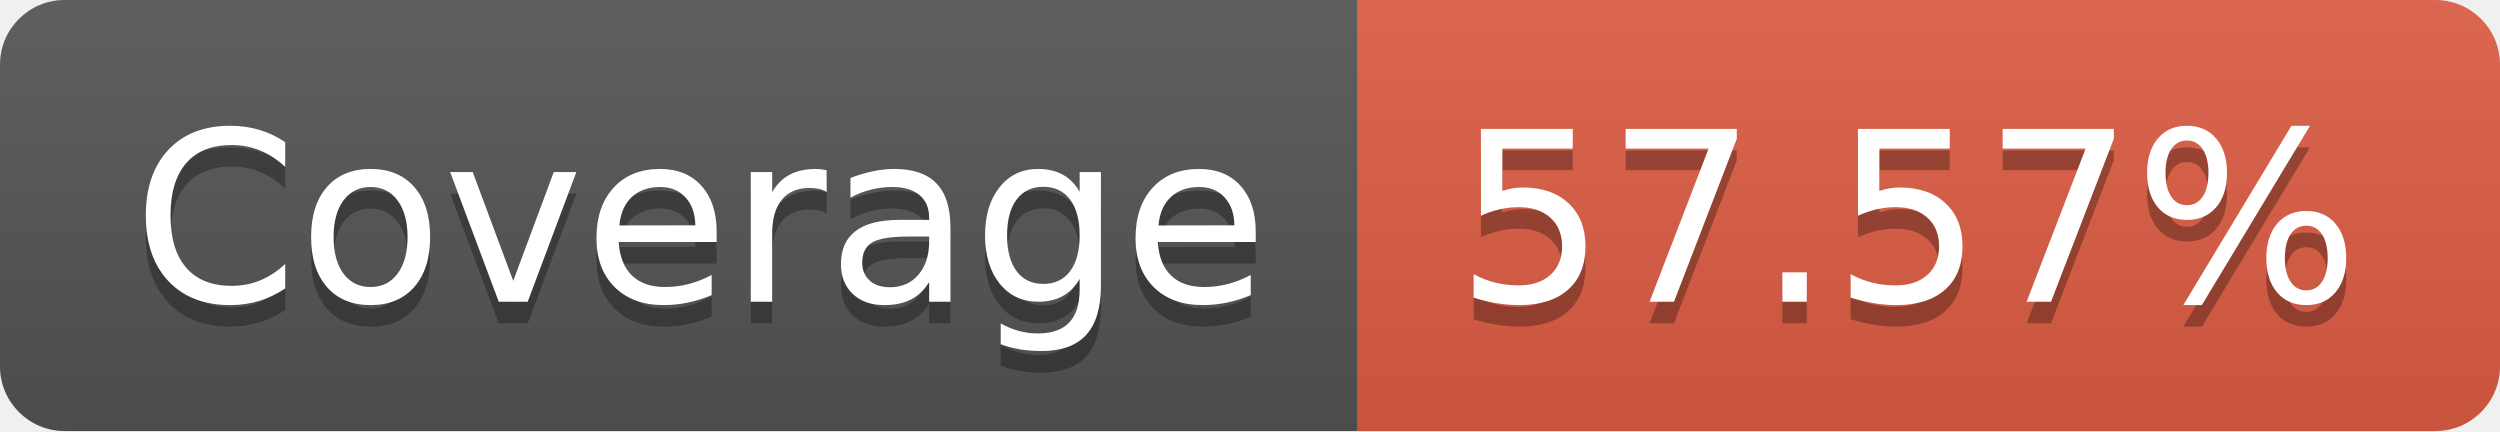
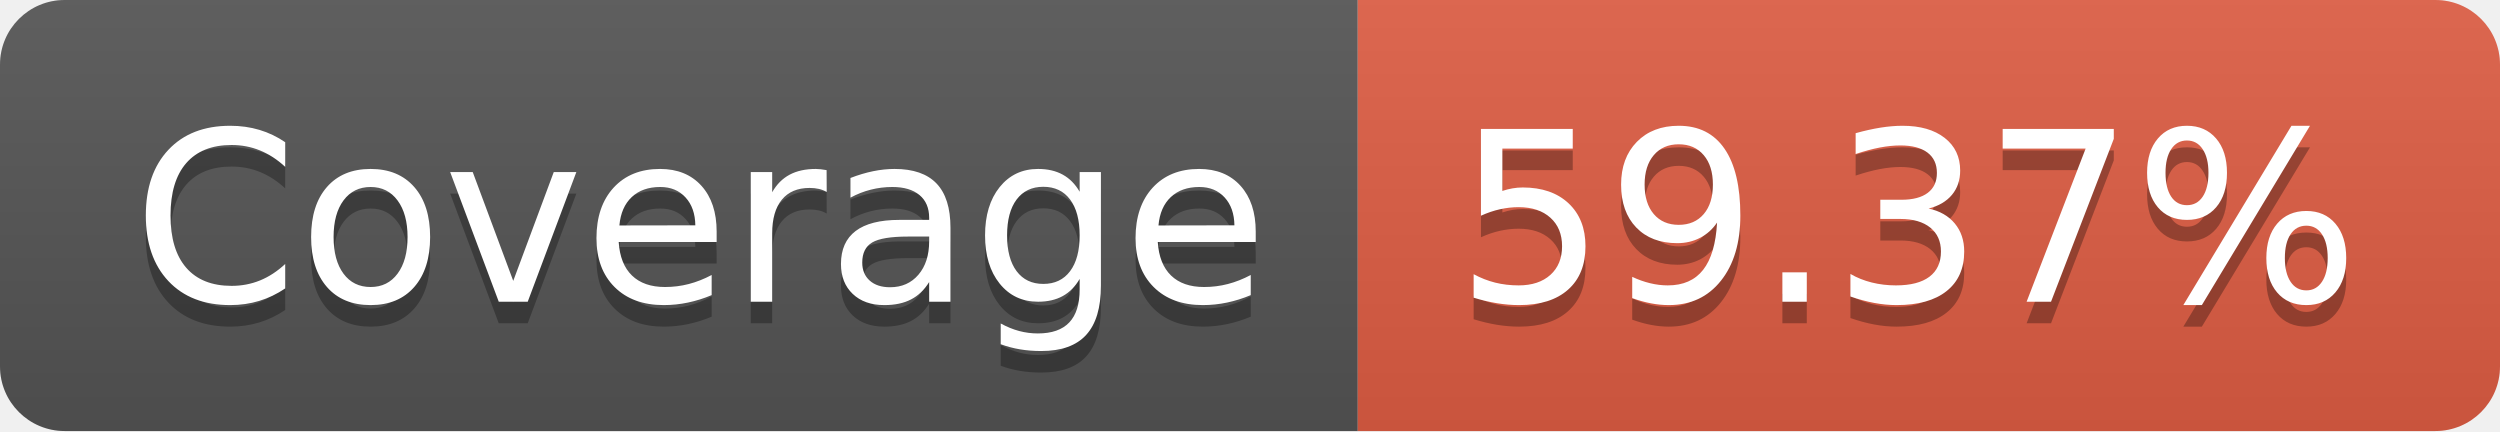
- <svg xmlns="http://www.w3.org/2000/svg" width="116" height="20" role="img" aria-label="Coverage: 57.57%">
+ <svg xmlns="http://www.w3.org/2000/svg" width="116" height="20" role="img" aria-label="Coverage: 59.37%">
  <linearGradient id="s" x2="0" y2="100%">
    <stop offset="0" stop-color="#bbb" stop-opacity=".1" />
    <stop offset="1" stop-opacity=".1" />
  </linearGradient>
  <clipPath id="r">
    <rect width="116" height="20" rx="3" fill="#fff" />
  </clipPath>
  <g clip-path="url(#r)">
    <rect width="63" height="20" fill="#555" />
    <rect x="63" width="53" height="20" fill="#e05d44" />
    <rect width="116" height="20" fill="url(#s)" />
  </g>
  <g fill="#fff" text-anchor="middle" font-family="Verdana,Geneva,DejaVu Sans,sans-serif" text-rendering="geometricPrecision" font-size="110">
    <text aria-hidden="true" x="325" y="150" fill="#010101" fill-opacity=".3" transform="scale(.1)" textLength="530">Coverage</text>
    <text x="325" y="140" transform="scale(.1)" fill="#fff" textLength="530">Coverage</text>
-     <text aria-hidden="true" x="885" y="150" fill="#010101" fill-opacity=".3" transform="scale(.1)" textLength="430">57.57%</text>
-     <text x="885" y="140" transform="scale(.1)" fill="#fff" textLength="430">57.57%</text>
+     <text aria-hidden="true" x="885" y="150" fill="#010101" fill-opacity=".3" transform="scale(.1)" textLength="430">59.37%</text>
+     <text x="885" y="140" transform="scale(.1)" fill="#fff" textLength="430">59.37%</text>
  </g>
</svg>
